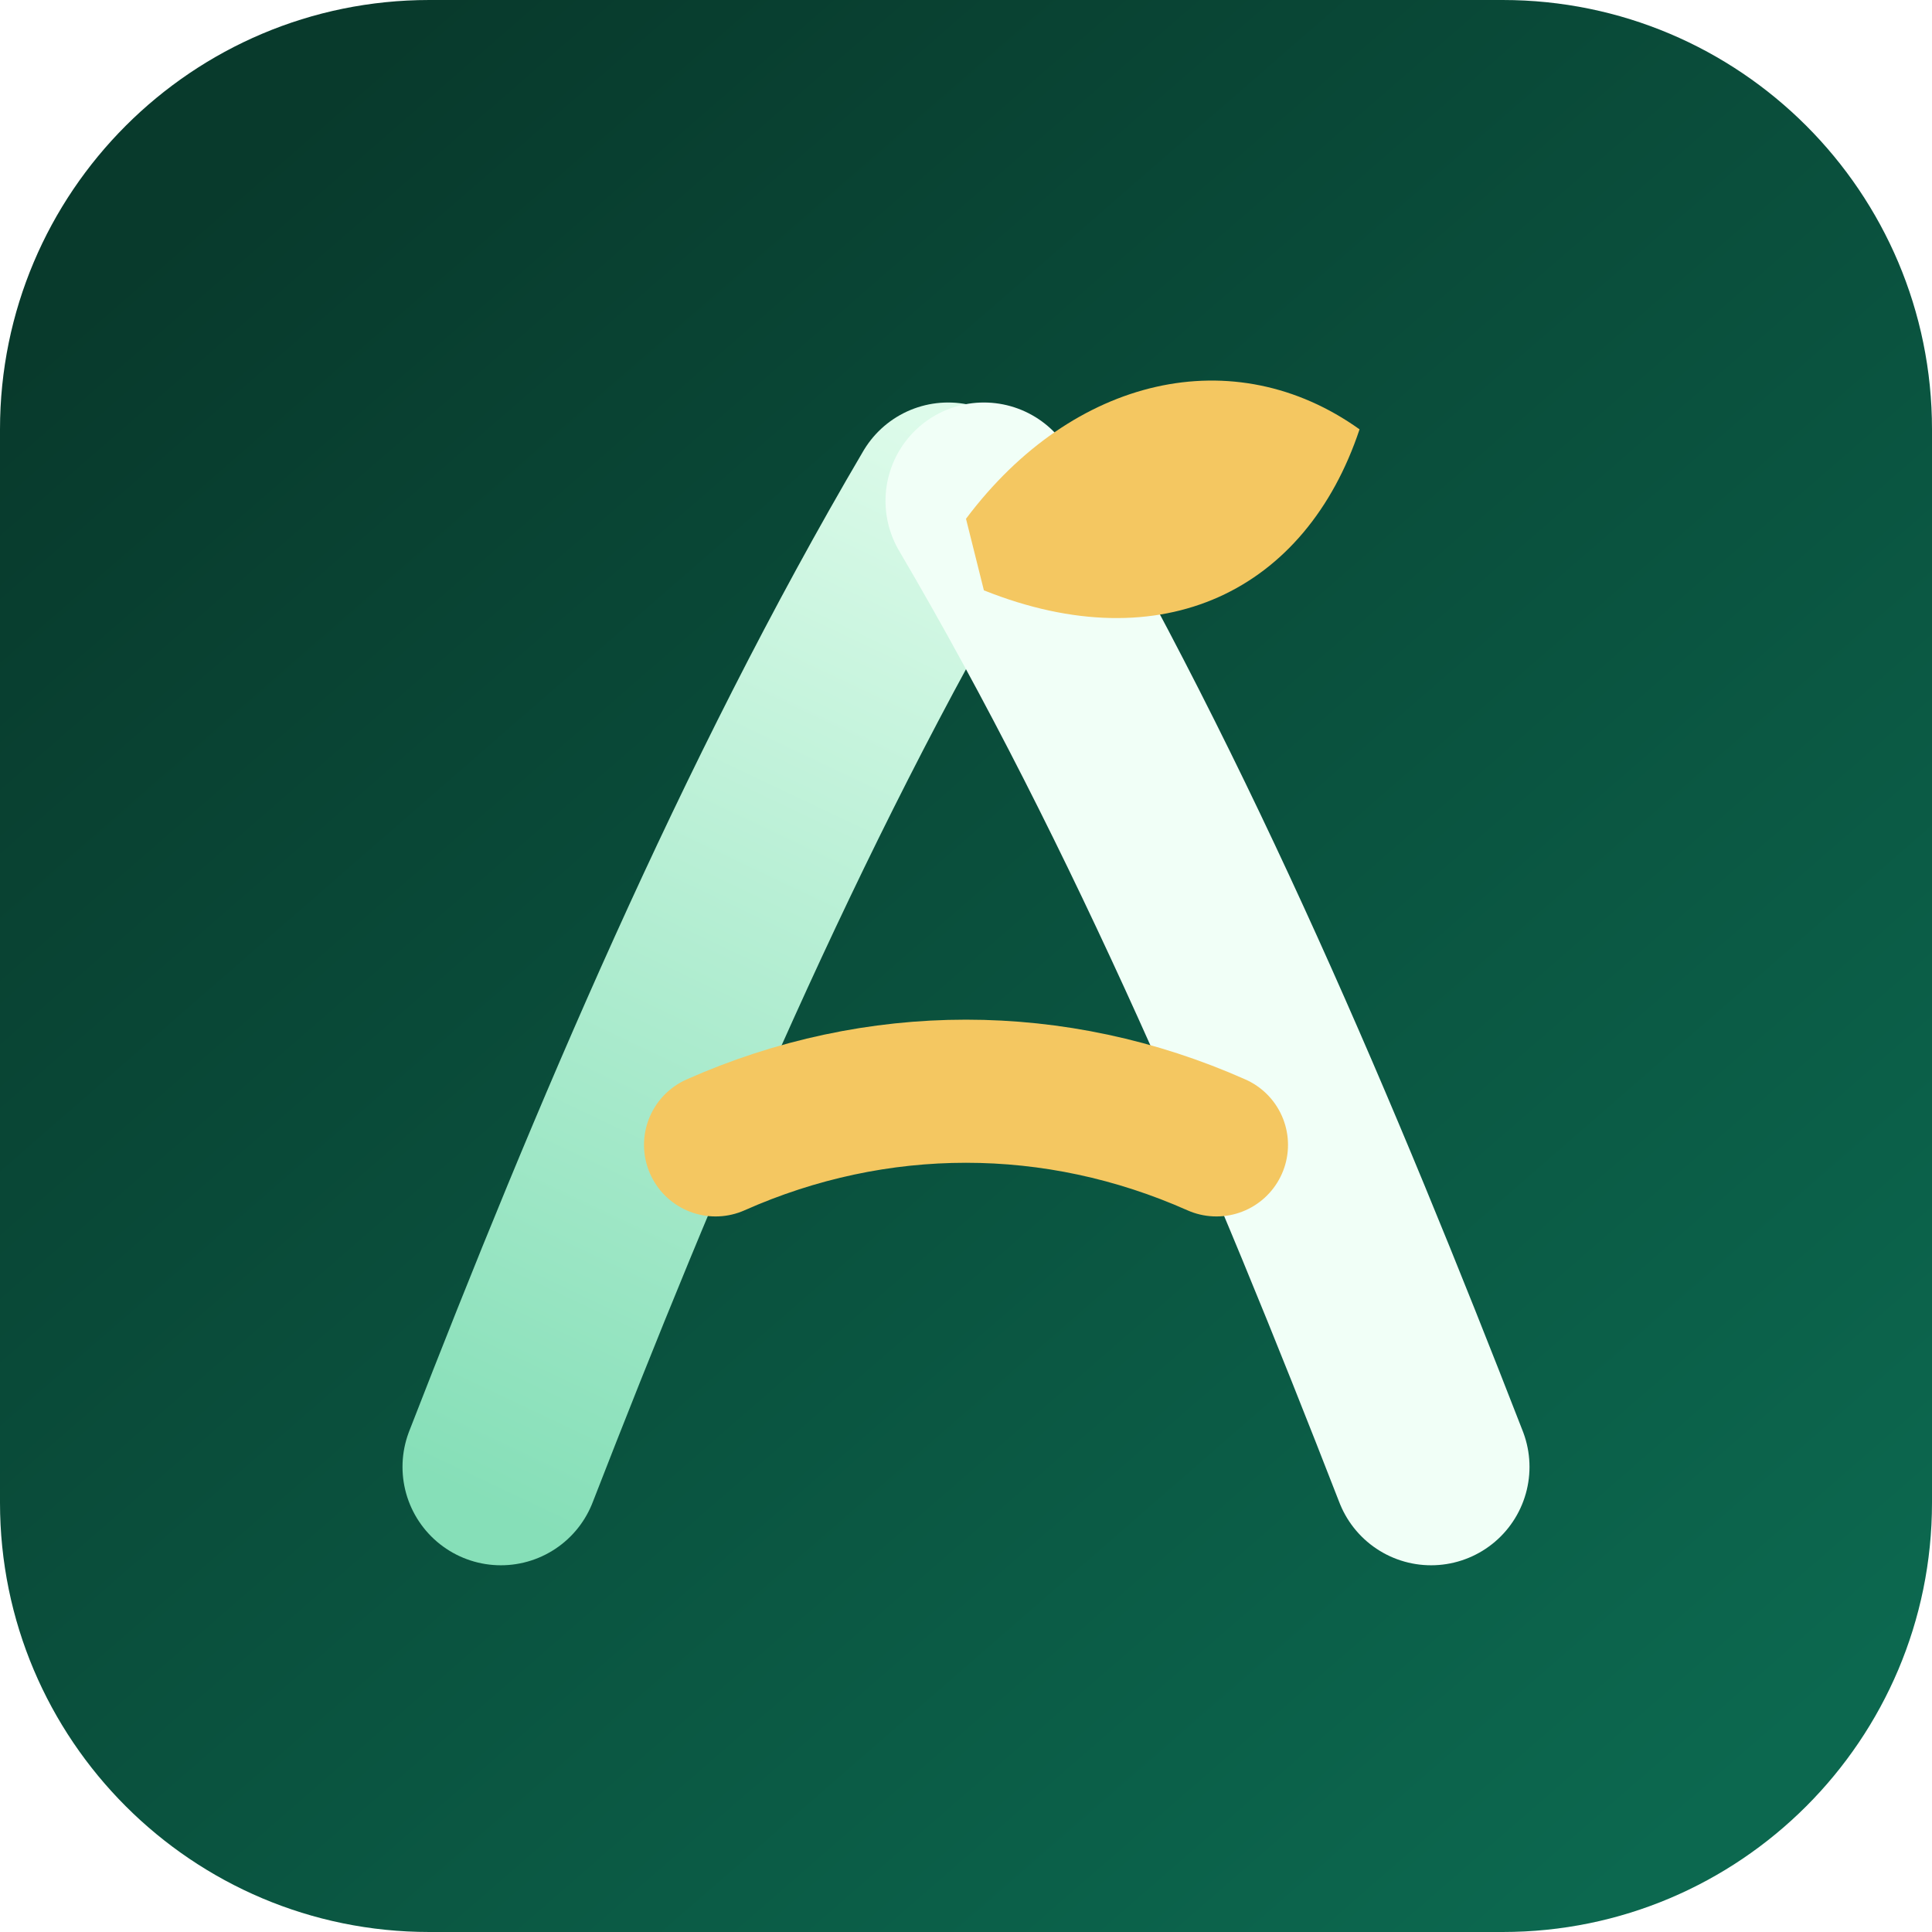
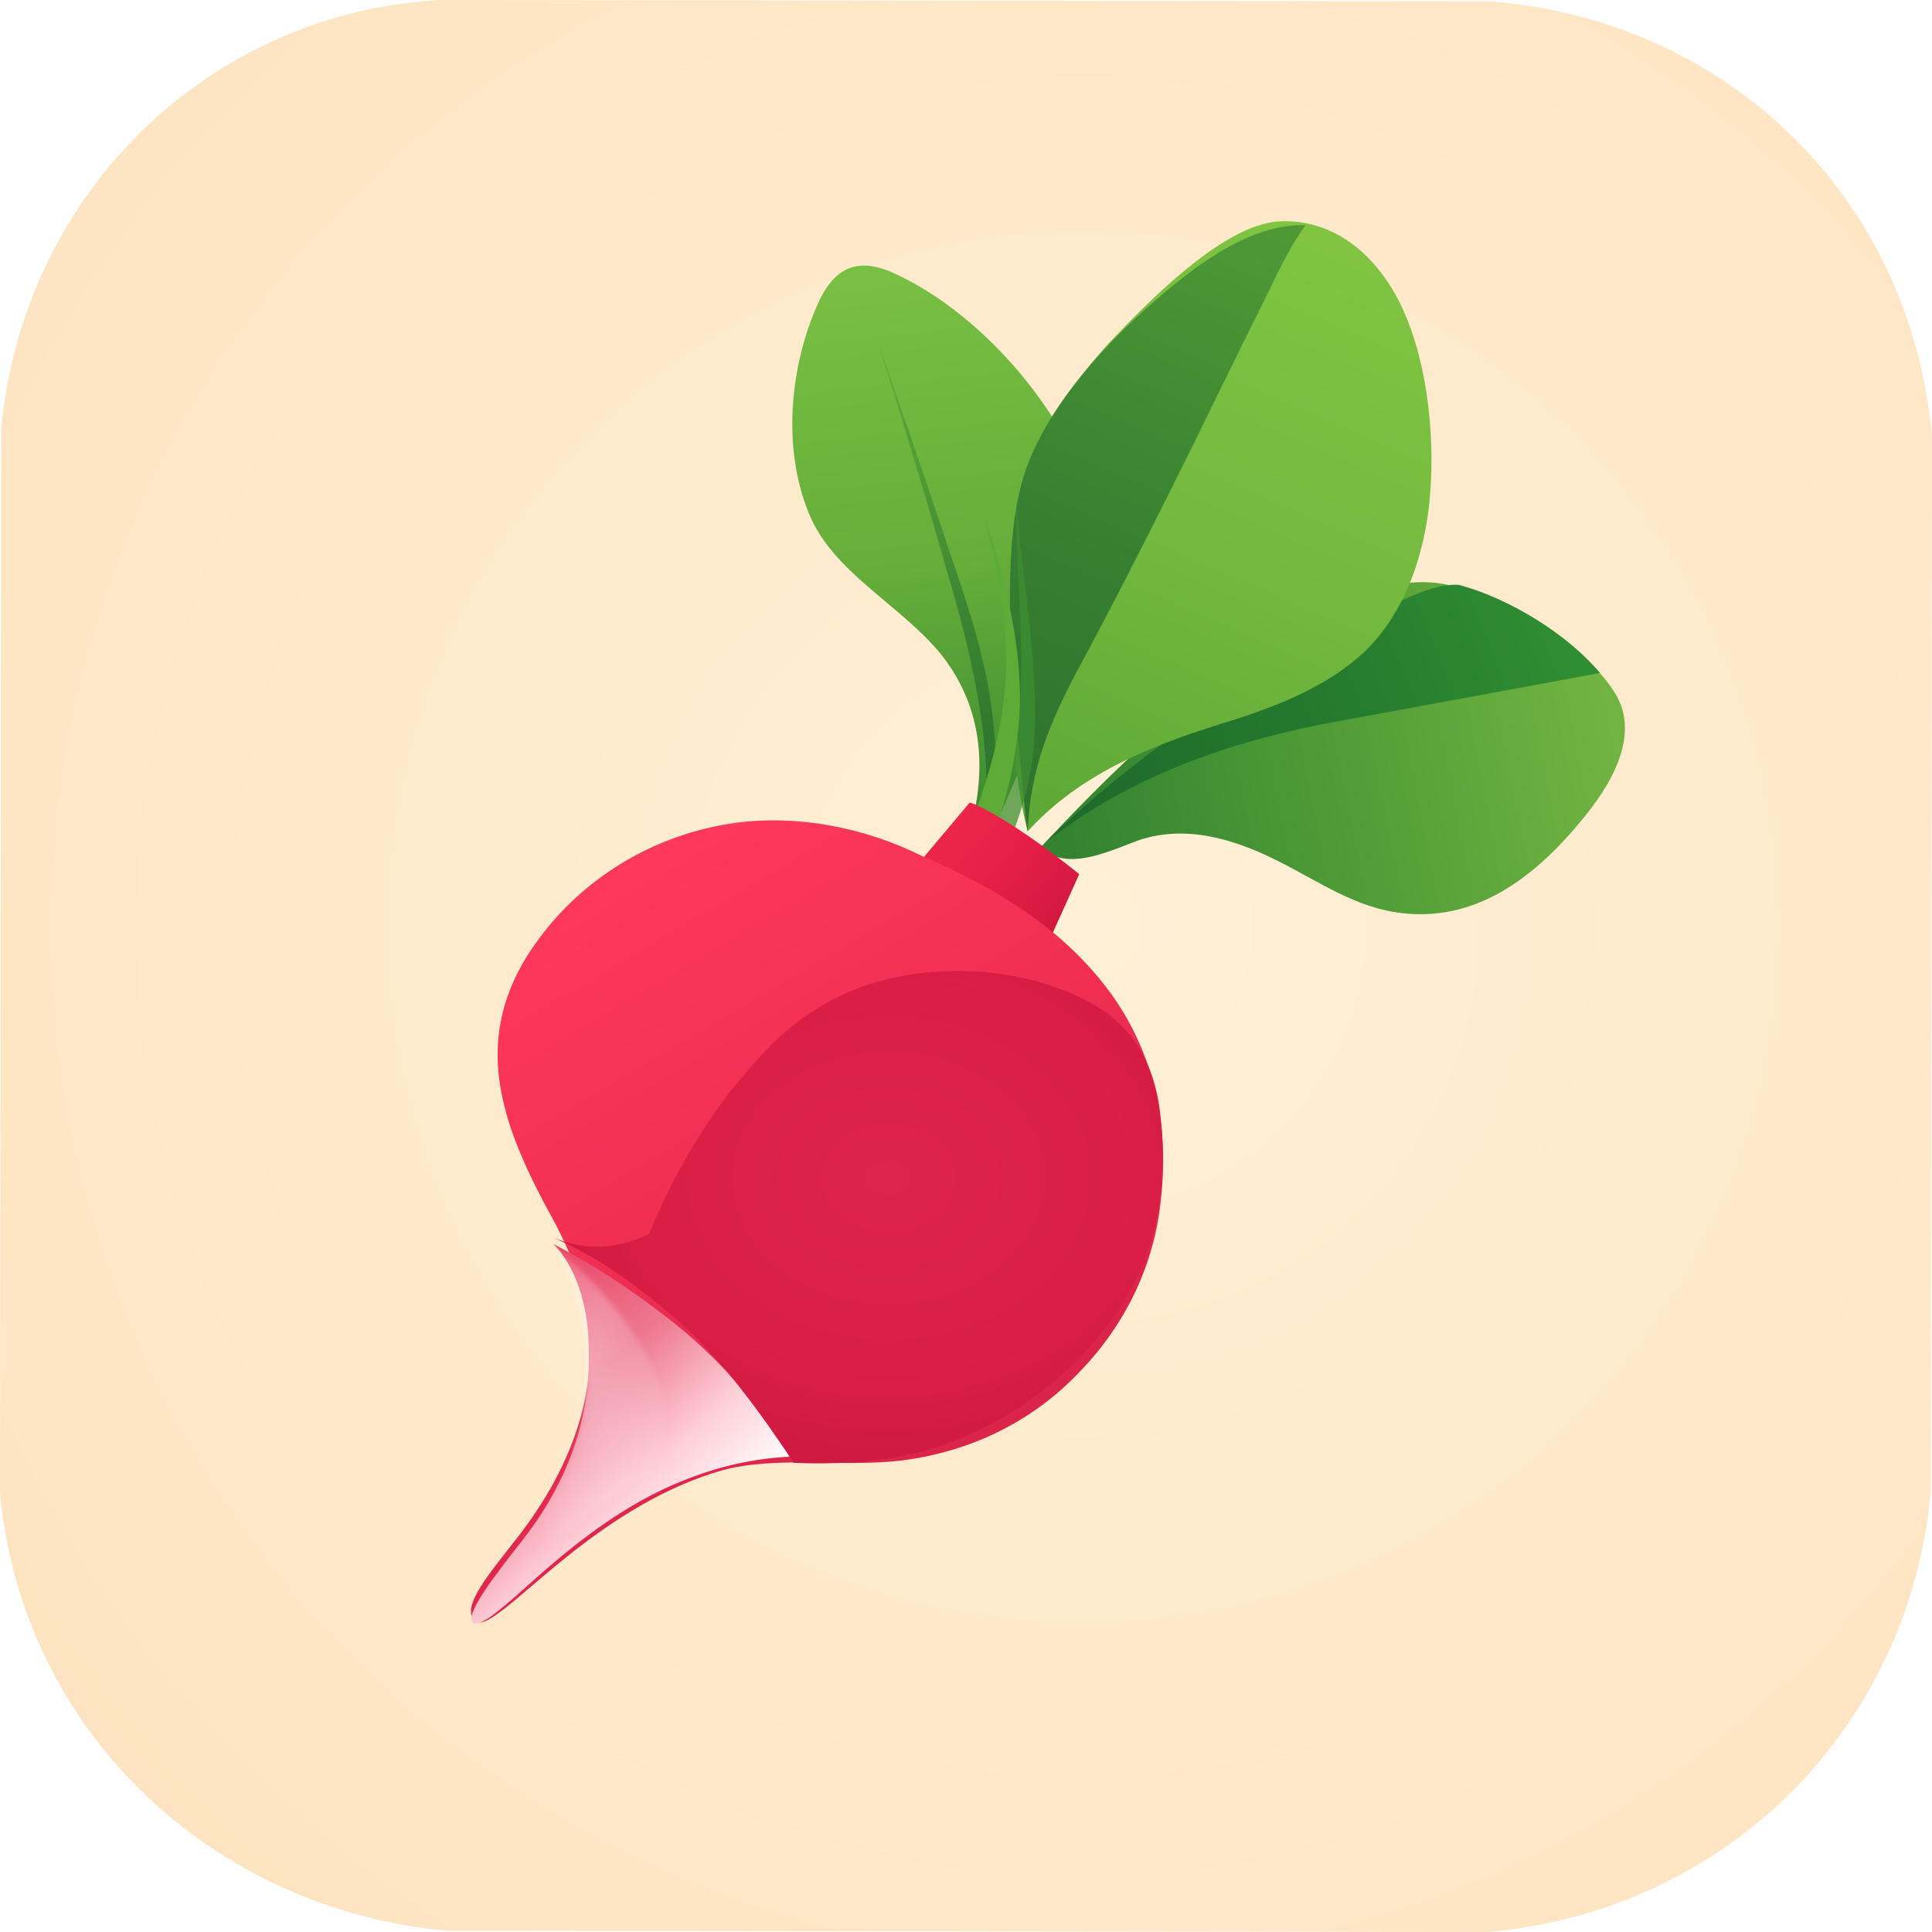
- <svg xmlns="http://www.w3.org/2000/svg" viewBox="0 0 108 108">
+ <svg xmlns="http://www.w3.org/2000/svg" width="1536" height="1536" viewBox="0 0 1536 1536">
  <defs>
-     <linearGradient id="bg" x1="15" y1="8" x2="96" y2="101" gradientUnits="userSpaceOnUse">
-       <stop stop-color="#083A2C" />
-       <stop offset="1" stop-color="#0C684F" />
+     <radialGradient id="bg" cx="56%" cy="48%" r="75%">
+       <stop offset="0" stop-color="#fff0d7" />
+       <stop offset="0.62" stop-color="#fee8c8" />
+       <stop offset="1" stop-color="#fde1bd" />
+     </radialGradient>
+     <linearGradient id="leafLeft" x1="720" y1="220" x2="765" y2="640" gradientUnits="userSpaceOnUse">
+       <stop offset="0" stop-color="#78bf43" />
+       <stop offset="0.55" stop-color="#66ad3a" />
+       <stop offset="1" stop-color="#3f8e31" />
    </linearGradient>
-     <linearGradient id="leftStem" x1="27" y1="84" x2="55" y2="25" gradientUnits="userSpaceOnUse">
-       <stop stop-color="#86DFB8" />
-       <stop offset="1" stop-color="#DDFBEA" />
+     <linearGradient id="leafLeftShade" x1="690" y1="270" x2="790" y2="630" gradientUnits="userSpaceOnUse">
+       <stop offset="0" stop-color="#65ad38" />
+       <stop offset="0.6" stop-color="#3a8331" />
+       <stop offset="1" stop-color="#28722e" />
    </linearGradient>
+     <linearGradient id="leafCenter" x1="1030" y1="180" x2="820" y2="660" gradientUnits="userSpaceOnUse">
+       <stop offset="0" stop-color="#80c442" />
+       <stop offset="0.5" stop-color="#74b93f" />
+       <stop offset="1" stop-color="#5ca735" />
+     </linearGradient>
+     <linearGradient id="leafCenterShade" x1="1015" y1="185" x2="815" y2="650" gradientUnits="userSpaceOnUse">
+       <stop offset="0" stop-color="#4e9936" />
+       <stop offset="0.58" stop-color="#367f31" />
+       <stop offset="1" stop-color="#2f722d" />
+     </linearGradient>
+     <linearGradient id="leafRight" x1="850" y1="670" x2="1285" y2="585" gradientUnits="userSpaceOnUse">
+       <stop offset="0" stop-color="#338331" />
+       <stop offset="0.45" stop-color="#4d9a36" />
+       <stop offset="1" stop-color="#72b442" />
+     </linearGradient>
+     <linearGradient id="leafRightShade" x1="840" y1="660" x2="1240" y2="500" gradientUnits="userSpaceOnUse">
+       <stop offset="0" stop-color="#1f692b" />
+       <stop offset="0.5" stop-color="#24782d" />
+       <stop offset="1" stop-color="#2f8d32" />
+     </linearGradient>
+     <linearGradient id="stem" x1="740" y1="645" x2="850" y2="740" gradientUnits="userSpaceOnUse">
+       <stop offset="0" stop-color="#ef284c" />
+       <stop offset="0.5" stop-color="#e51f47" />
+       <stop offset="1" stop-color="#cf173e" />
+     </linearGradient>
+     <linearGradient id="bulbBase" x1="500" y1="680" x2="760" y2="1120" gradientUnits="userSpaceOnUse">
+       <stop offset="0" stop-color="#ff385d" />
+       <stop offset="0.55" stop-color="#ef2e52" />
+       <stop offset="1" stop-color="#db2449" />
+     </linearGradient>
+     <radialGradient id="bulbDark" cx="55%" cy="42%" r="80%">
+       <stop offset="0" stop-color="#df244b" />
+       <stop offset="0.55" stop-color="#d91d45" />
+       <stop offset="1" stop-color="#bd1539" />
+     </radialGradient>
+     <linearGradient id="rootGrad" x1="440" y1="1000" x2="610" y2="1180" gradientUnits="userSpaceOnUse">
+       <stop offset="0" stop-color="#ea4668" />
+       <stop offset="0.38" stop-color="#ed7890" />
+       <stop offset="0.72" stop-color="#ffd0d8" />
+       <stop offset="1" stop-color="#fff" />
+     </linearGradient>
+     <radialGradient id="rootGlow" cx="45%" cy="35%" r="70%">
+       <stop offset="0" stop-color="#fff" stop-opacity=".45" />
+       <stop offset="1" stop-color="#fff" stop-opacity="0" />
+     </radialGradient>
+     <filter id="soft" x="-10%" y="-10%" width="120%" height="120%">
+       <feGaussianBlur stdDeviation="2.2" />
+     </filter>
  </defs>
-   <rect width="108" height="108" rx="24" fill="url(#bg)" />
-   <path d="M28 82C35 64 43 45 53 28" fill="none" stroke="url(#leftStem)" stroke-width="11" stroke-linecap="round" />
-   <path d="M55 28C65 45 73 64 80 82" fill="none" stroke="#F1FFF7" stroke-width="11" stroke-linecap="round" />
-   <path d="M40 64C49 60 59 60 68 64" fill="none" stroke="#F4C761" stroke-width="8" stroke-linecap="round" />
-   <path d="M54 29C60 21 69 19 76 24C73 33 65 37 55 33Z" fill="#F4C761" />
+   <path d="M350 0 C165 10 18 155 1 341 L0 1187 C18 1379 171 1518 355 1535 L1183 1536 C1375 1519 1519 1371 1535 1185 L1536 347 C1519 158 1375 16 1184 1 Z" fill="url(#bg)" />
+   <path d="M774 649 C784 604 779 559 748 520 C715 480 662 455 643 408 C621 354 629 289 650 242 C664 210 684 206 708 216 C754 236 805 280 840 337 C866 379 874 430 856 489 C842 540 818 595 795 648 Z" fill="url(#leafLeft)" />
+   <path d="M784 641 C787 586 772 518 754 458 C737 398 718 336 698 272 C714 318 735 378 754 436 C774 495 798 560 790 642 Z" fill="url(#leafLeftShade)" opacity=".93" />
+   <path d="M827 674 C874 624 927 570 1000 519 C1060 477 1112 454 1155 466 C1210 481 1260 515 1282 548 C1304 579 1286 617 1260 649 C1215 705 1168 732 1115 726 C1078 722 1049 701 1015 684 C973 663 935 656 900 670 C870 682 846 690 827 674 Z" fill="url(#leafRight)" />
+   <path d="M831 670 C887 615 960 561 1040 518 C1088 492 1131 463 1160 465 C1201 476 1247 505 1272 535 C1203 548 1125 562 1050 576 C970 592 894 620 831 670 Z" fill="url(#leafRightShade)" />
+   <path d="M817 661 C801 597 802 523 805 447 C809 372 840 315 890 264 C936 216 982 178 1017 176 C1057 174 1090 198 1111 237 C1134 281 1141 342 1137 393 C1133 444 1115 489 1085 518 C1054 547 1012 563 969 576 C912 594 858 616 817 661 Z" fill="url(#leafCenter)" />
+   <path d="M817 661 C819 611 835 574 856 534 C881 488 907 437 932 387 C957 337 981 287 1007 235 C1017 214 1027 194 1038 179 C1003 178 966 198 923 235 C870 280 826 333 812 385 C797 442 804 526 809 585 C813 619 814 642 817 661 Z" fill="url(#leafCenterShade)" />
+   <path d="M774 650 C786 618 796 582 799 547 C803 498 793 449 781 407 C799 458 815 519 810 577 C807 613 799 640 790 662 Z" fill="#5eab37" />
+   <path d="M792 657 C806 619 812 576 812 529 C812 483 807 439 808 398 C812 450 823 514 823 568 C823 613 813 642 804 666 Z" fill="#3e8d31" opacity=".75" />
+   <path d="M771 638 C786 643 821 665 858 695 L835 746 C797 720 763 700 734 682 Z" fill="url(#stem)" />
+   <path d="M734 681 C686 657 633 648 586 654 C519 663 463 699 428 747 C399 786 389 828 400 875 C406 903 421 936 440 970 C458 1004 469 1035 469 1070 C470 1122 449 1173 414 1219 C390 1250 365 1278 378 1289 C386 1296 414 1267 449 1239 C491 1205 532 1181 574 1169 C618 1157 669 1167 718 1161 C771 1154 820 1131 858 1091 C895 1053 918 1005 923 953 C930 891 916 836 884 791 C846 738 790 705 734 681 Z" fill="url(#bulbBase)" />
+   <path d="M440 989 C471 1005 500 1024 531 1048 C570 1078 601 1114 631 1158 C600 1159 570 1166 541 1178 C499 1195 462 1223 428 1253 C402 1276 382 1295 376 1290 C369 1284 393 1253 415 1225 C451 1179 470 1128 468 1072 C468 1037 457 1006 440 989 Z" fill="url(#rootGrad)" />
+   <path d="M420 1220 C451 1180 466 1138 466 1091 C466 1057 457 1021 442 992 C478 1023 501 1052 516 1081 C531 1111 532 1141 518 1170 C485 1190 451 1216 420 1244 Z" fill="url(#rootGlow)" opacity=".8" filter="url(#soft)" />
+   <path d="M516 981 C539 925 572 872 613 831 C651 793 694 777 739 773 C784 769 832 777 870 799 C901 817 919 846 923 891 C929 951 916 1005 884 1049 C853 1092 810 1124 765 1143 C725 1160 680 1165 631 1163 C598 1113 567 1073 531 1043 C497 1015 472 998 440 984 C464 994 489 994 516 981 Z" fill="url(#bulbDark)" />
</svg>
